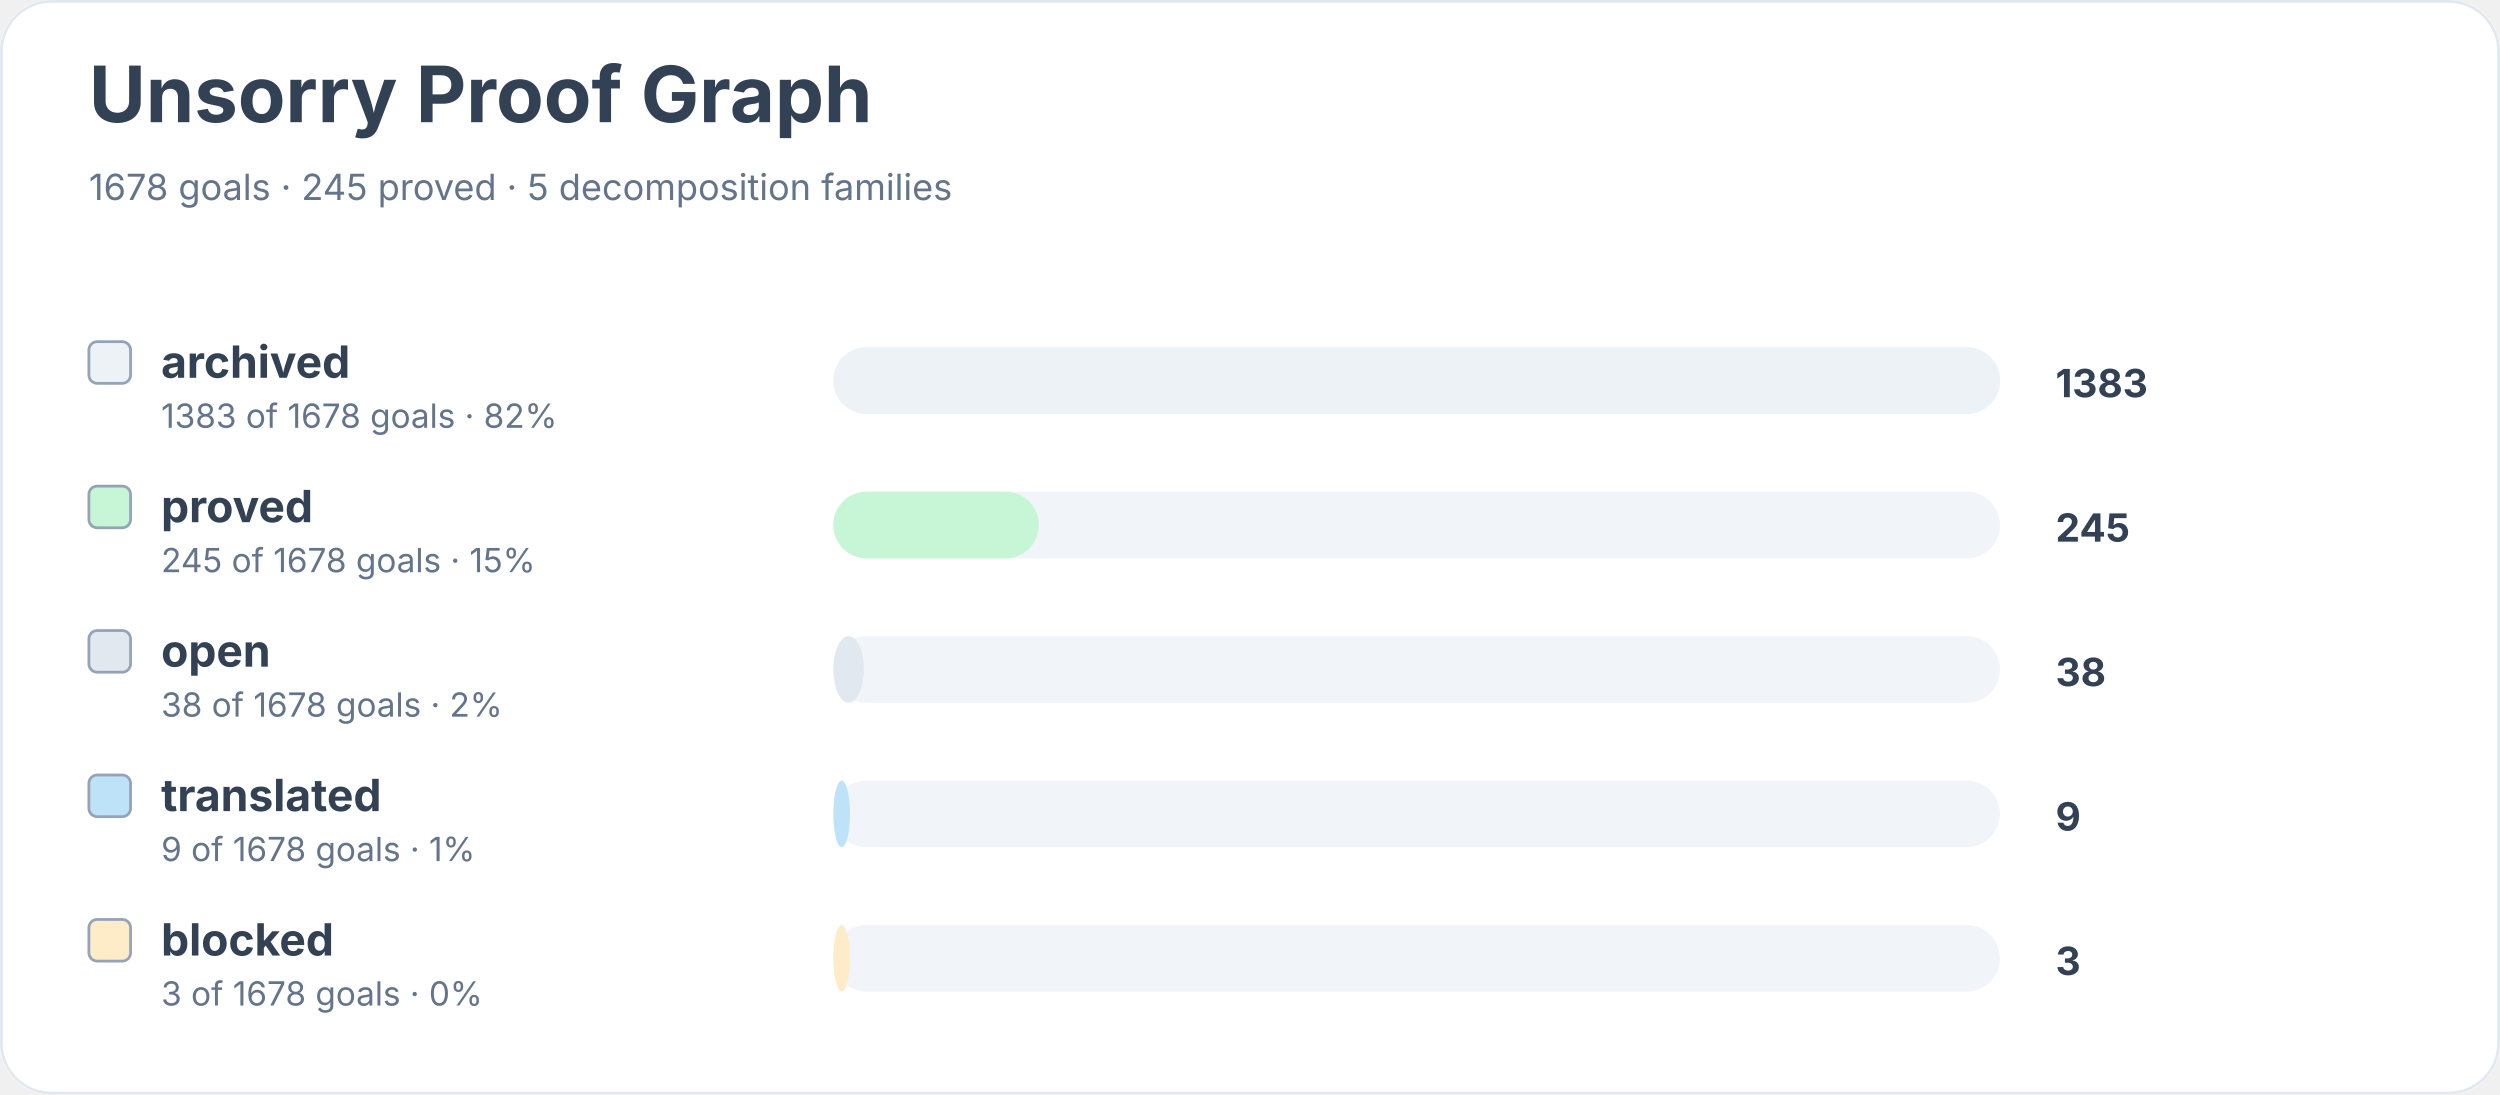
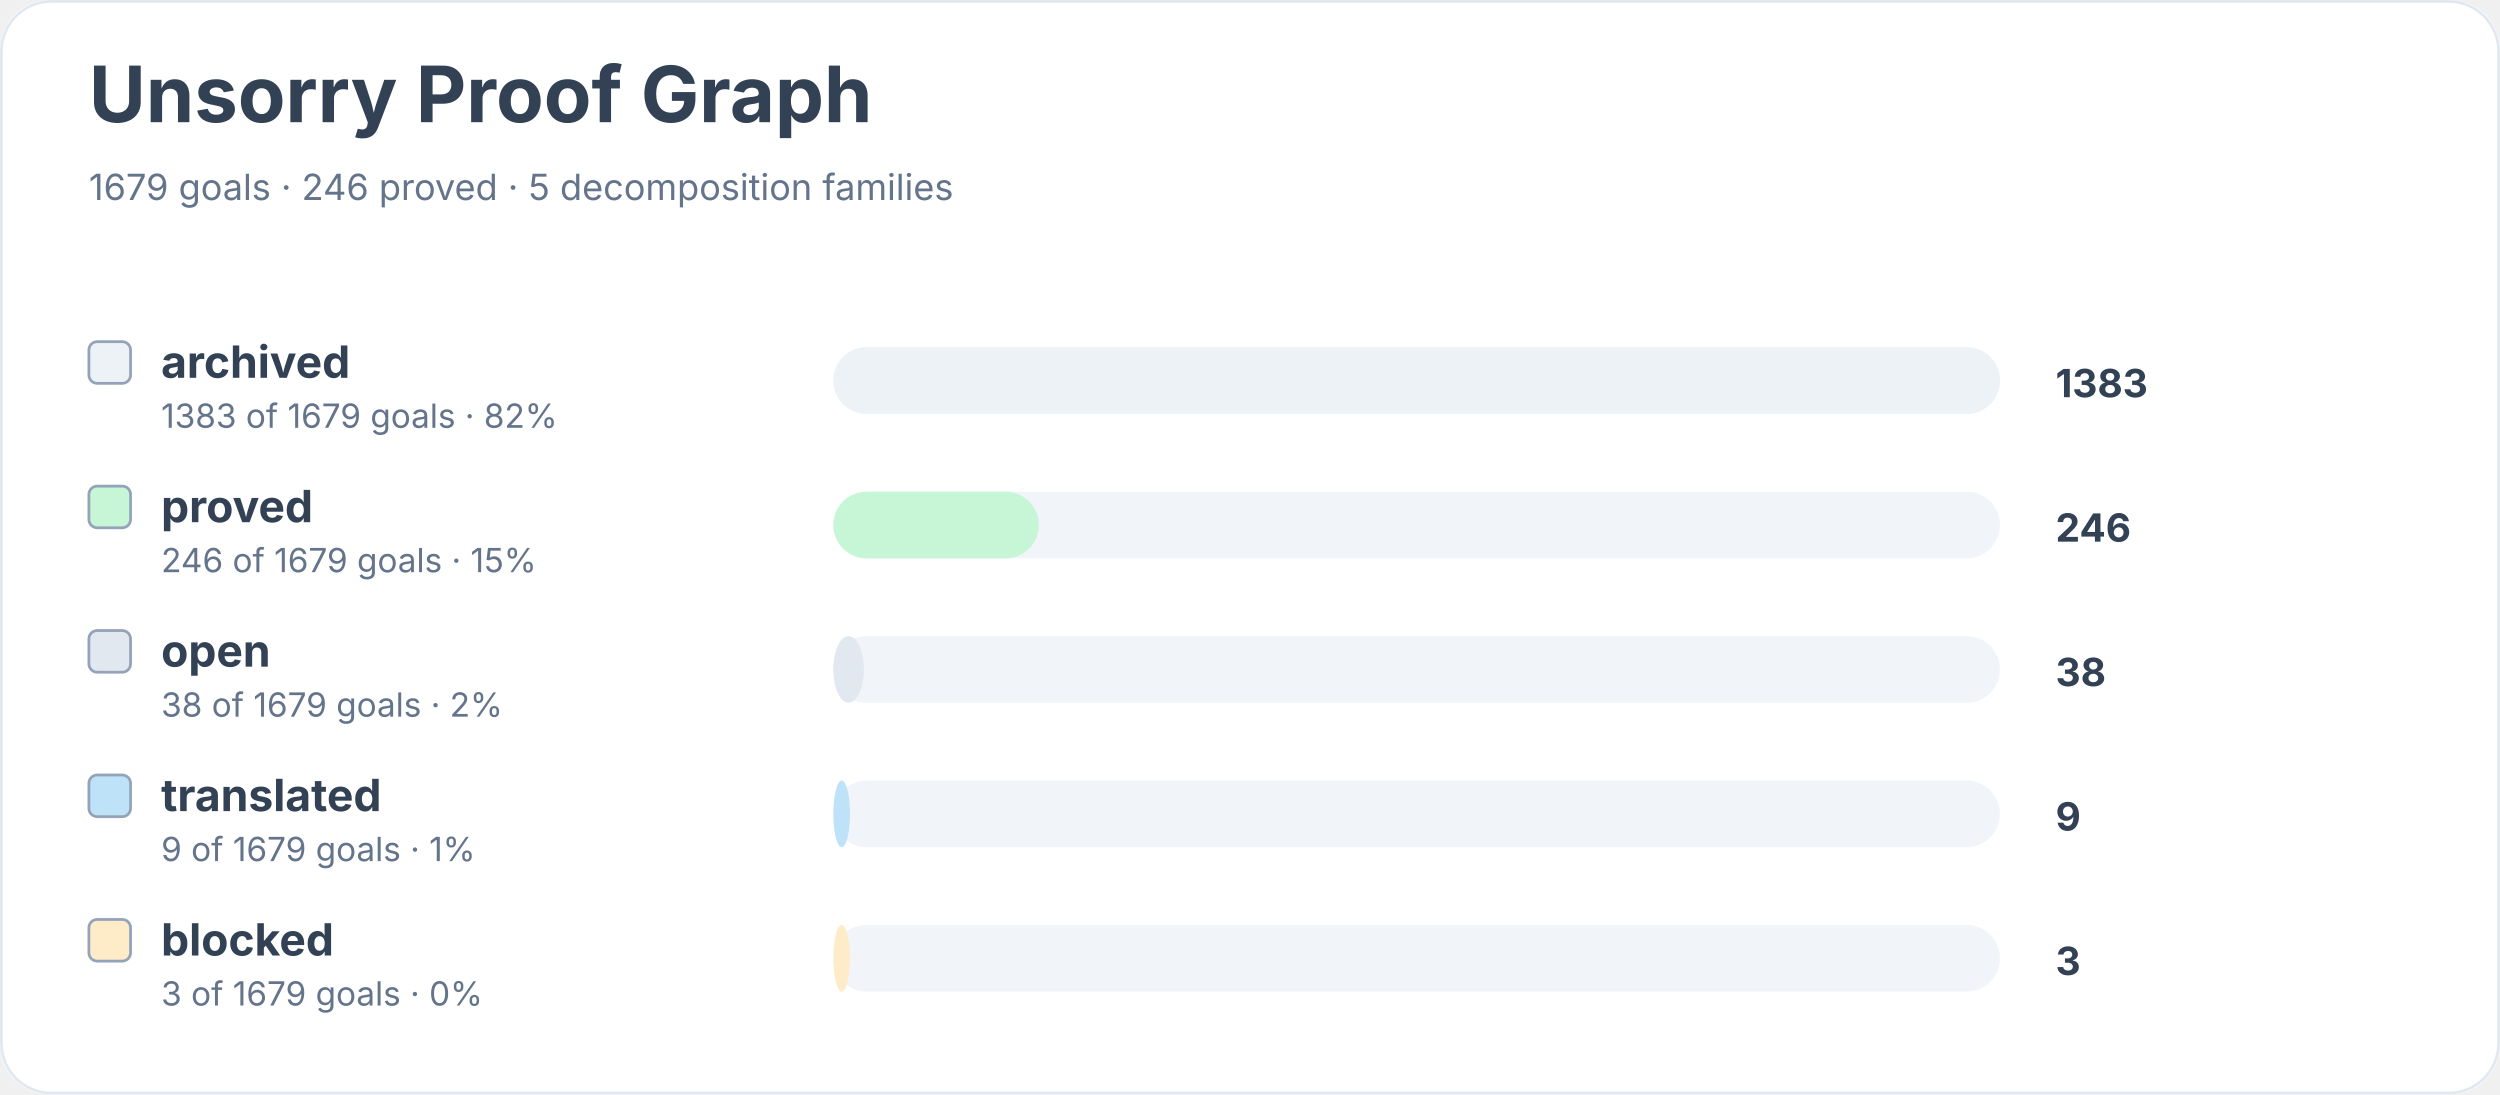
<svg xmlns="http://www.w3.org/2000/svg" width="900" height="394" viewBox="0 0 900 394" role="img" aria-labelledby="title desc">
  <rect width="900" height="100%" rx="18" fill="#ffffff" />
  <rect x="0.5" y="0.5" width="899" height="393" rx="18" fill="none" stroke="#e2e8f0" />
  <text x="32" y="44" font-family="Inter, system-ui, sans-serif" font-size="28" font-weight="700" fill="#334155">Unsorry Proof Graph</text>
-   <text x="32" y="72" font-family="Inter, system-ui, sans-serif" font-size="13" fill="#64748b">1678 goals · 245 proved · 5 decomposition families</text>
+   <text x="32" y="72" font-family="Inter, system-ui, sans-serif" font-size="13" fill="#64748b">1679 goals · 246 proved · 5 decomposition families</text>
  <rect x="32" y="123" width="15" height="15" rx="3" fill="#edf2f7" stroke="#94a3b8" />
  <text x="58" y="136" font-family="Inter, system-ui, sans-serif" font-size="16" font-weight="650" fill="#334155">archived</text>
-   <text x="58" y="154" font-family="Inter, system-ui, sans-serif" font-size="12" fill="#64748b">1383 of 1678 goals · 82%</text>
+   <text x="58" y="154" font-family="Inter, system-ui, sans-serif" font-size="12" fill="#64748b">1383 of 1679 goals · 82%</text>
  <rect x="300" y="125" width="420" height="24" rx="12" fill="#f1f5f9" />
  <rect x="300" y="125" width="420" height="24" rx="12" fill="#edf2f7" />
  <text x="740" y="143" font-family="Inter, system-ui, sans-serif" font-size="14" font-weight="700" fill="#334155">1383</text>
  <rect x="32" y="175" width="15" height="15" rx="3" fill="#c6f6d5" stroke="#94a3b8" />
  <text x="58" y="188" font-family="Inter, system-ui, sans-serif" font-size="16" font-weight="650" fill="#334155">proved</text>
-   <text x="58" y="206" font-family="Inter, system-ui, sans-serif" font-size="12" fill="#64748b">245 of 1678 goals · 15%</text>
+   <text x="58" y="206" font-family="Inter, system-ui, sans-serif" font-size="12" fill="#64748b">246 of 1679 goals · 15%</text>
  <rect x="300" y="177" width="420" height="24" rx="12" fill="#f1f5f9" />
  <rect x="300" y="177" width="74" height="24" rx="12" fill="#c6f6d5" />
-   <text x="740" y="195" font-family="Inter, system-ui, sans-serif" font-size="14" font-weight="700" fill="#334155">245</text>
+   <text x="740" y="195" font-family="Inter, system-ui, sans-serif" font-size="14" font-weight="700" fill="#334155">246</text>
  <rect x="32" y="227" width="15" height="15" rx="3" fill="#e2e8f0" stroke="#94a3b8" />
  <text x="58" y="240" font-family="Inter, system-ui, sans-serif" font-size="16" font-weight="650" fill="#334155">open</text>
-   <text x="58" y="258" font-family="Inter, system-ui, sans-serif" font-size="12" fill="#64748b">38 of 1678 goals · 2%</text>
+   <text x="58" y="258" font-family="Inter, system-ui, sans-serif" font-size="12" fill="#64748b">38 of 1679 goals · 2%</text>
  <rect x="300" y="229" width="420" height="24" rx="12" fill="#f1f5f9" />
  <rect x="300" y="229" width="11" height="24" rx="12" fill="#e2e8f0" />
  <text x="740" y="247" font-family="Inter, system-ui, sans-serif" font-size="14" font-weight="700" fill="#334155">38</text>
  <rect x="32" y="279" width="15" height="15" rx="3" fill="#bee3f8" stroke="#94a3b8" />
  <text x="58" y="292" font-family="Inter, system-ui, sans-serif" font-size="16" font-weight="650" fill="#334155">translated</text>
-   <text x="58" y="310" font-family="Inter, system-ui, sans-serif" font-size="12" fill="#64748b">9 of 1678 goals · 1%</text>
+   <text x="58" y="310" font-family="Inter, system-ui, sans-serif" font-size="12" fill="#64748b">9 of 1679 goals · 1%</text>
  <rect x="300" y="281" width="420" height="24" rx="12" fill="#f1f5f9" />
  <rect x="300" y="281" width="6" height="24" rx="12" fill="#bee3f8" />
  <text x="740" y="299" font-family="Inter, system-ui, sans-serif" font-size="14" font-weight="700" fill="#334155">9</text>
  <rect x="32" y="331" width="15" height="15" rx="3" fill="#feebc8" stroke="#94a3b8" />
  <text x="58" y="344" font-family="Inter, system-ui, sans-serif" font-size="16" font-weight="650" fill="#334155">blocked</text>
-   <text x="58" y="362" font-family="Inter, system-ui, sans-serif" font-size="12" fill="#64748b">3 of 1678 goals · 0%</text>
+   <text x="58" y="362" font-family="Inter, system-ui, sans-serif" font-size="12" fill="#64748b">3 of 1679 goals · 0%</text>
  <rect x="300" y="333" width="420" height="24" rx="12" fill="#f1f5f9" />
  <rect x="300" y="333" width="6" height="24" rx="12" fill="#feebc8" />
  <text x="740" y="351" font-family="Inter, system-ui, sans-serif" font-size="14" font-weight="700" fill="#334155">3</text>
</svg>
